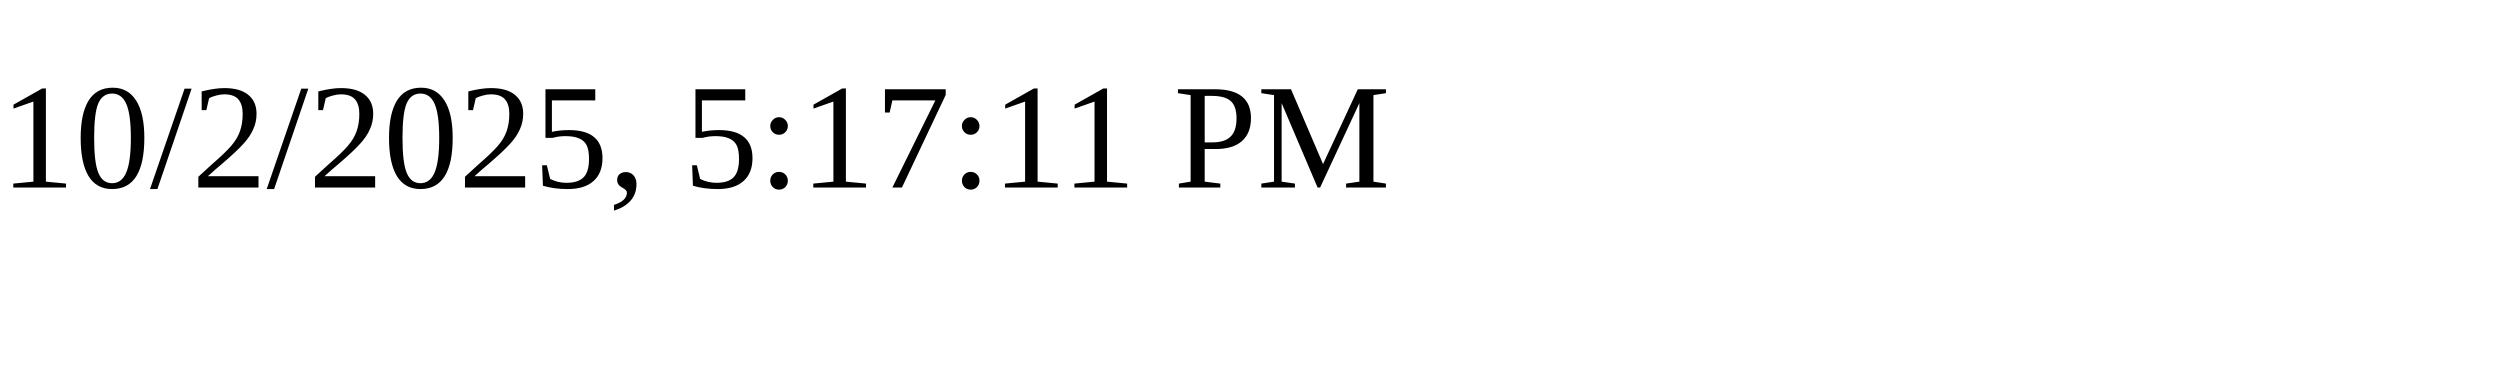
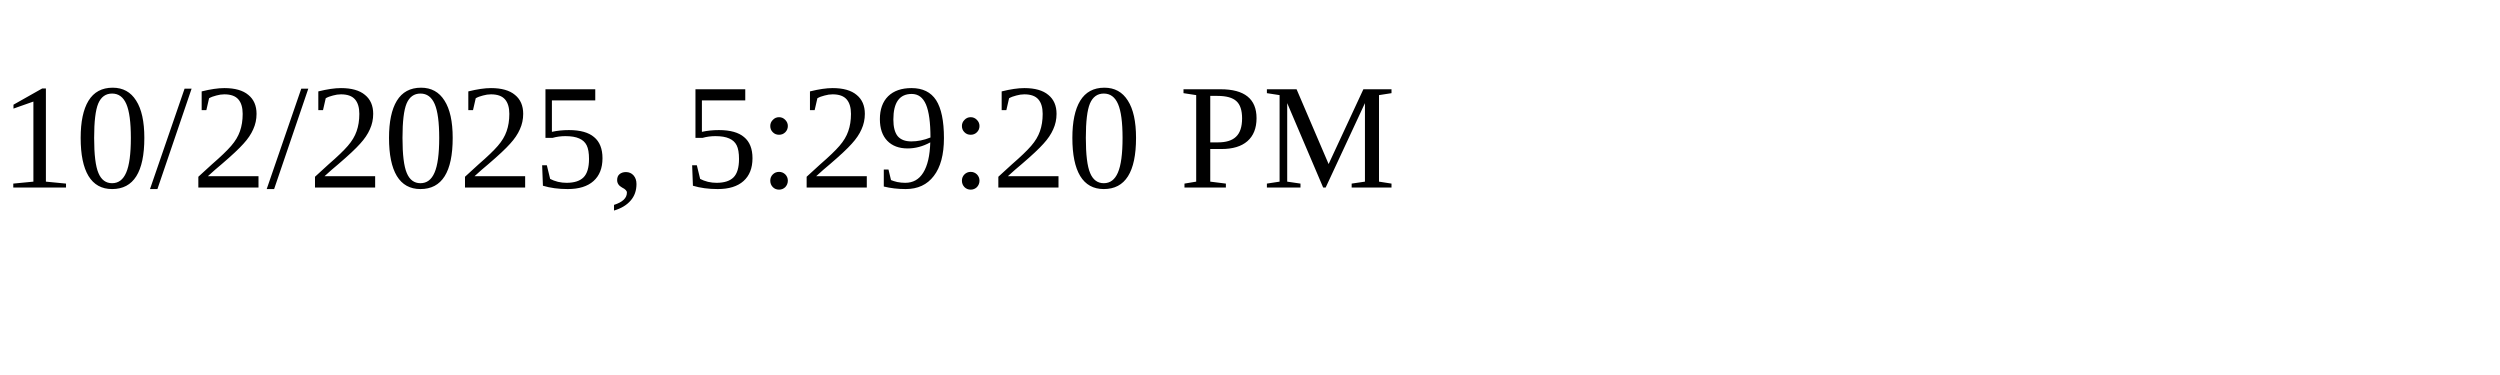
<svg xmlns="http://www.w3.org/2000/svg" height="30" width="200">
-   <text x="0" y="15">10/2/2025, 5:17:11 PM</text>
+   <text x="0" y="15">10/2/2025, 5:29:20 PM</text>
</svg>
